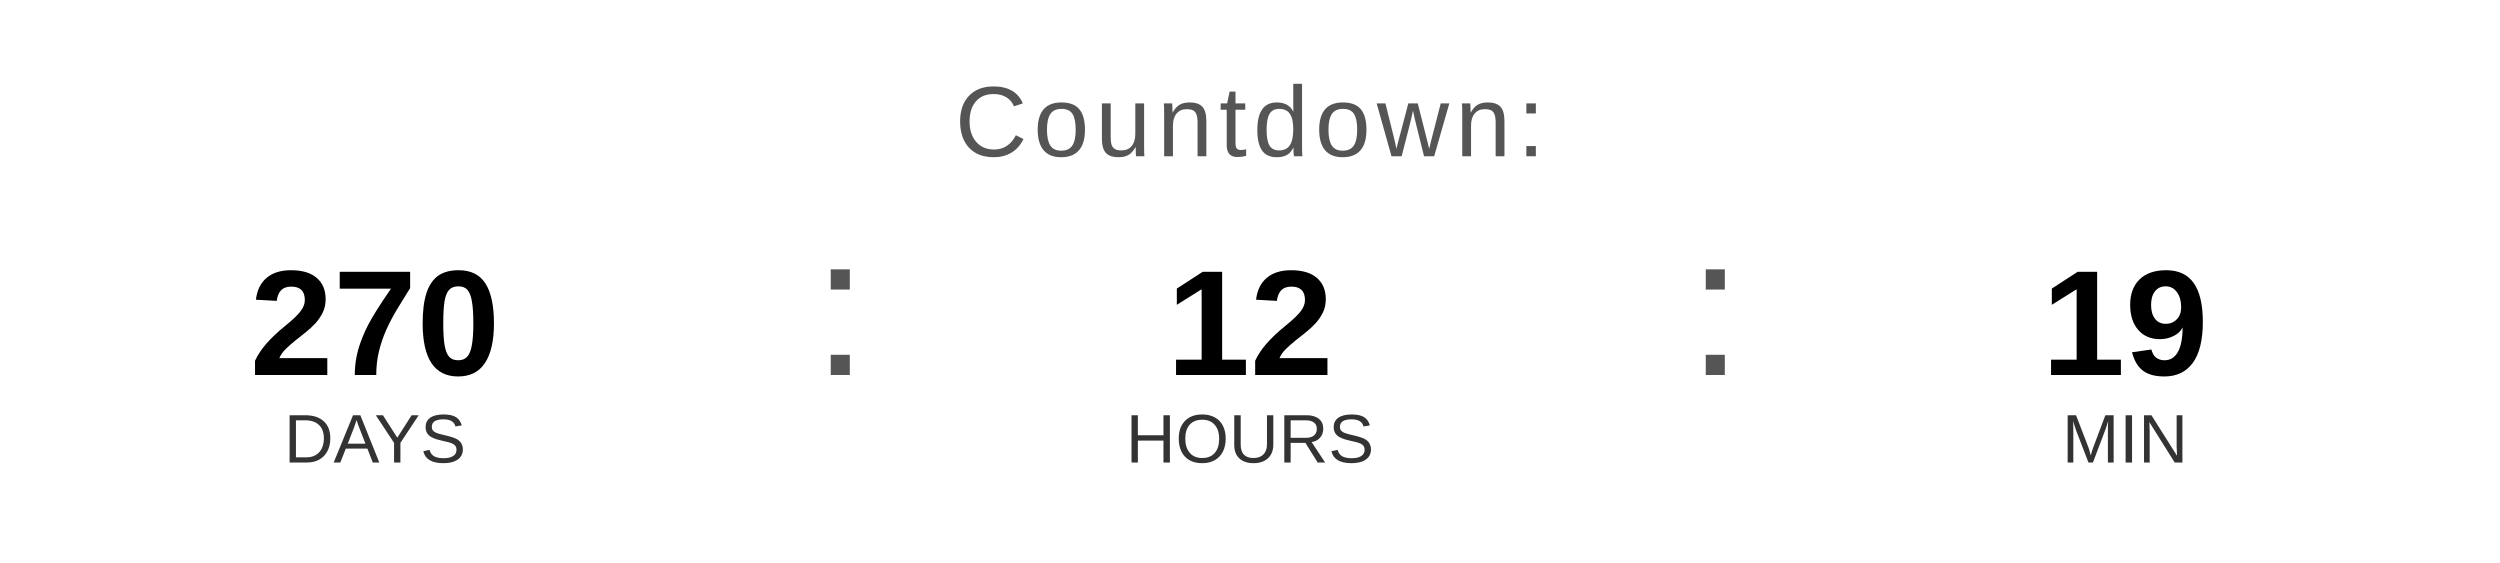
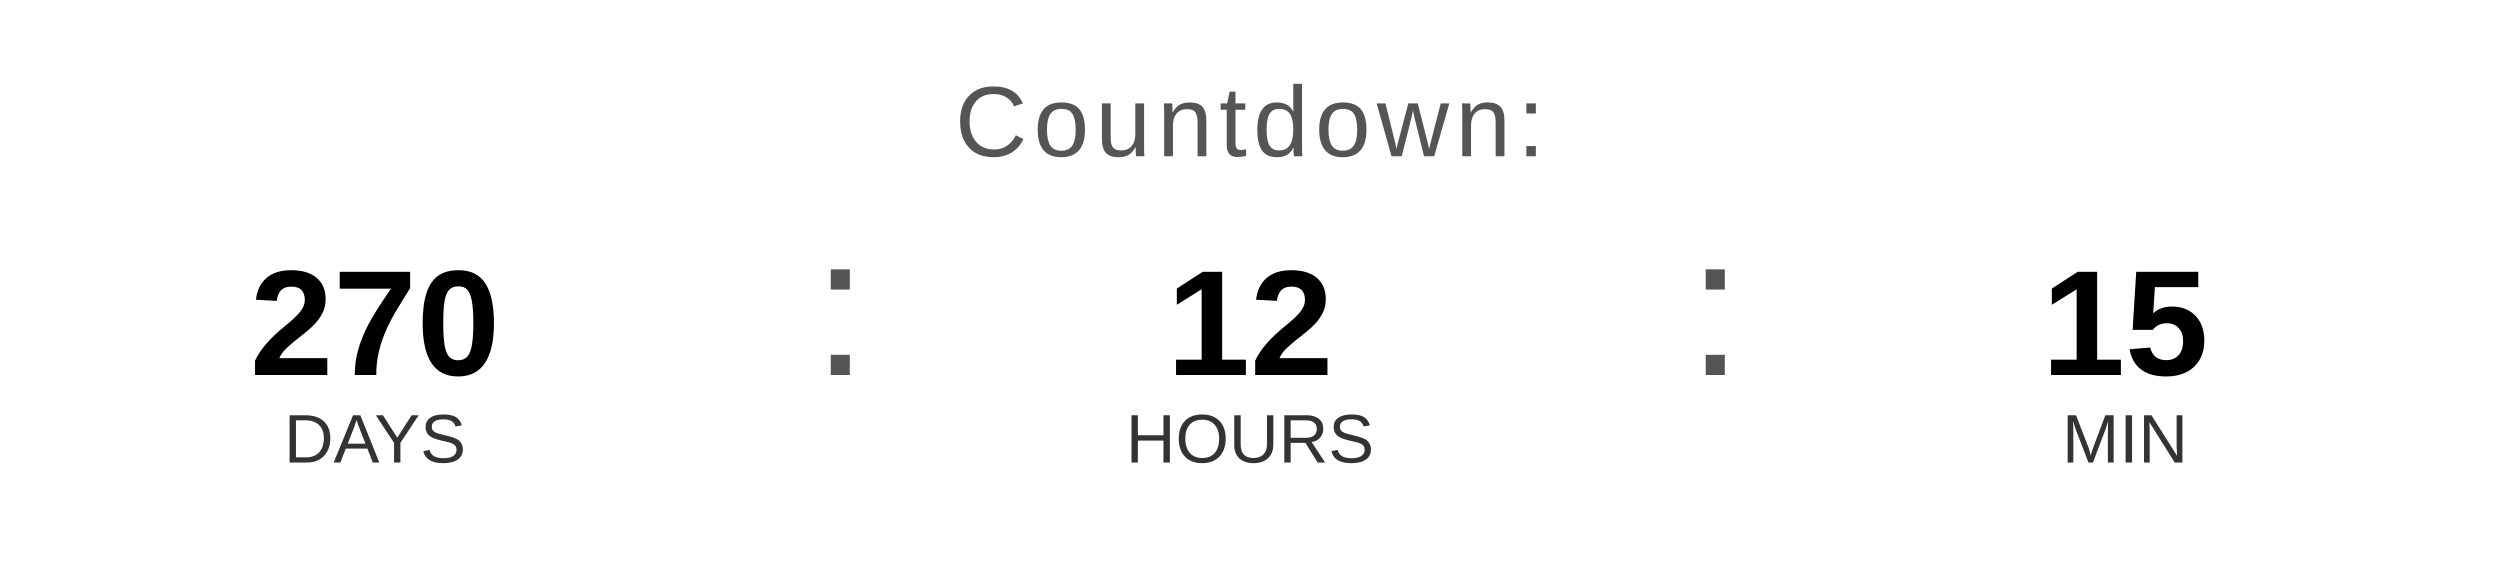
<svg xmlns="http://www.w3.org/2000/svg" width="400" height="90" viewBox="0 0 400 90">
  <text x="200" y="25" font-family="Arial, Helvetica, sans-serif" font-size="16" fill="#555555" text-anchor="middle" letter-spacing="1">
    Countdown:
  </text>
  <text x="60" y="60" font-family="Arial, Helvetica, sans-serif" font-size="24" font-weight="bold" fill="#000000" text-anchor="middle">270</text>
  <text x="60" y="74" font-family="Arial, Helvetica, sans-serif" font-size="11" fill="#333333" text-anchor="middle">DAYS</text>
  <text x="130" y="60" font-family="Arial, sans-serif" font-size="32" fill="#555555">:</text>
  <text x="200" y="60" font-family="Arial, Helvetica, sans-serif" font-size="24" font-weight="bold" fill="#000000" text-anchor="middle">12</text>
  <text x="200" y="74" font-family="Arial, Helvetica, sans-serif" font-size="11" fill="#333333" text-anchor="middle">HOURS</text>
  <text x="270" y="60" font-family="Arial, sans-serif" font-size="32" fill="#555555">:</text>
-   <text x="340" y="60" font-family="Arial, Helvetica, sans-serif" font-size="24" font-weight="bold" fill="#000000" text-anchor="middle">19</text>
+   <text x="340" y="60" font-family="Arial, Helvetica, sans-serif" font-size="24" font-weight="bold" fill="#000000" text-anchor="middle">15</text>
  <text x="340" y="74" font-family="Arial, Helvetica, sans-serif" font-size="11" fill="#333333" text-anchor="middle">MIN</text>
</svg>
